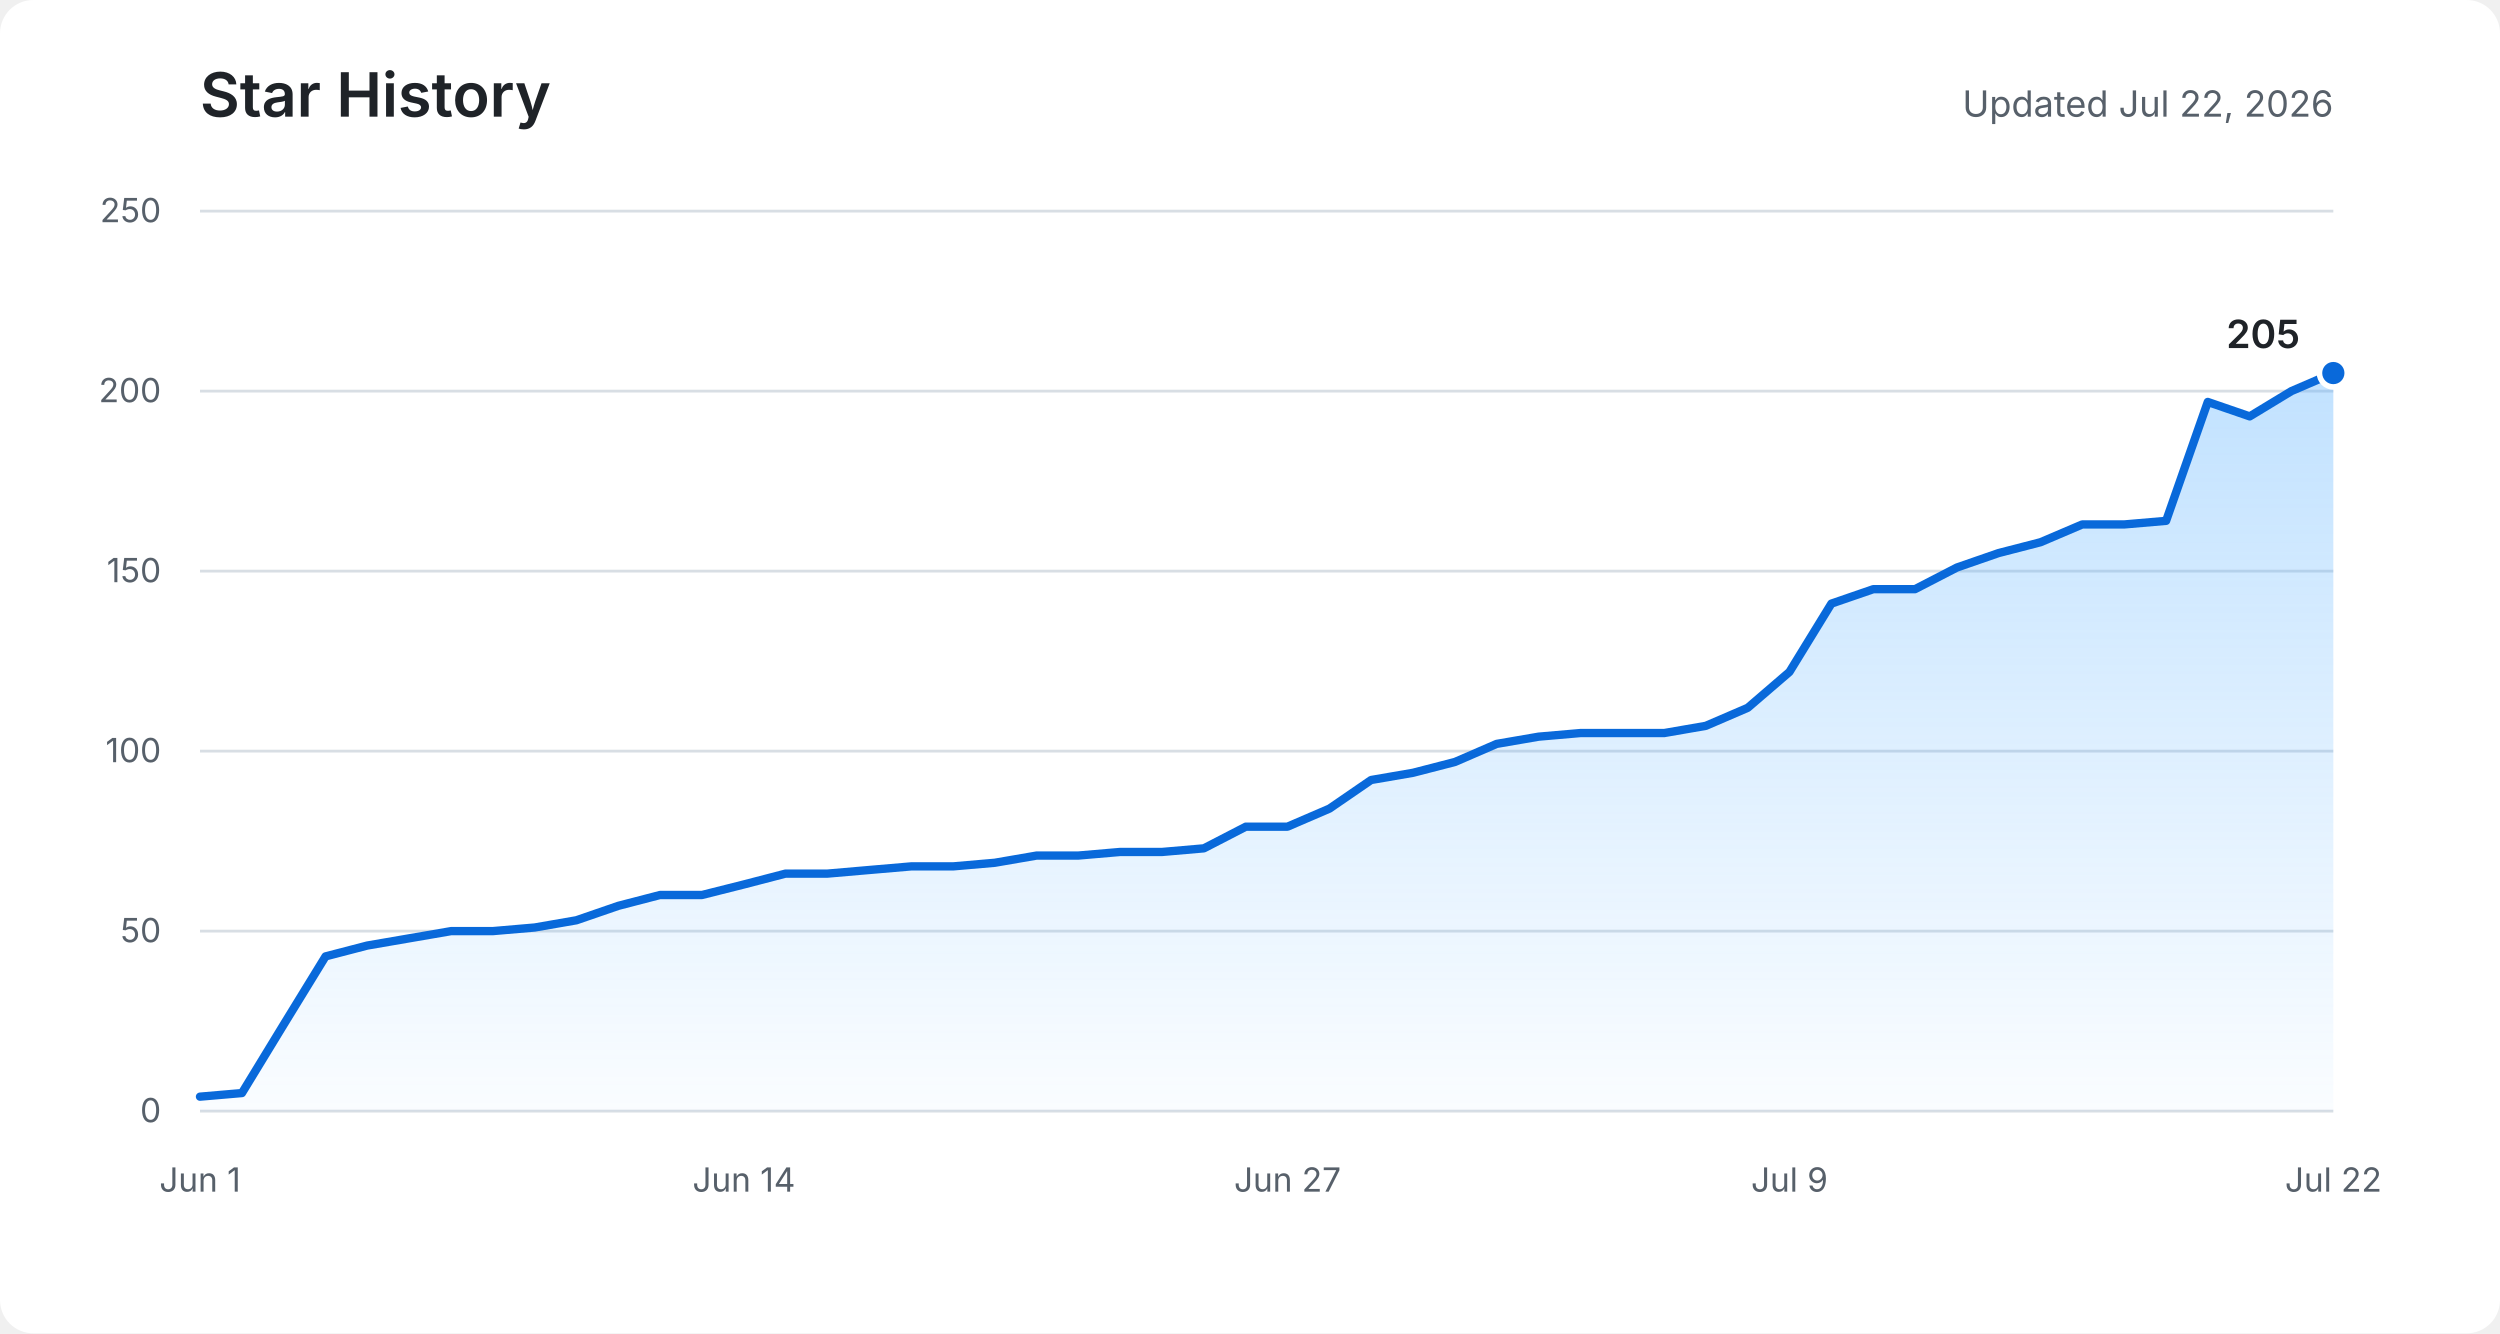
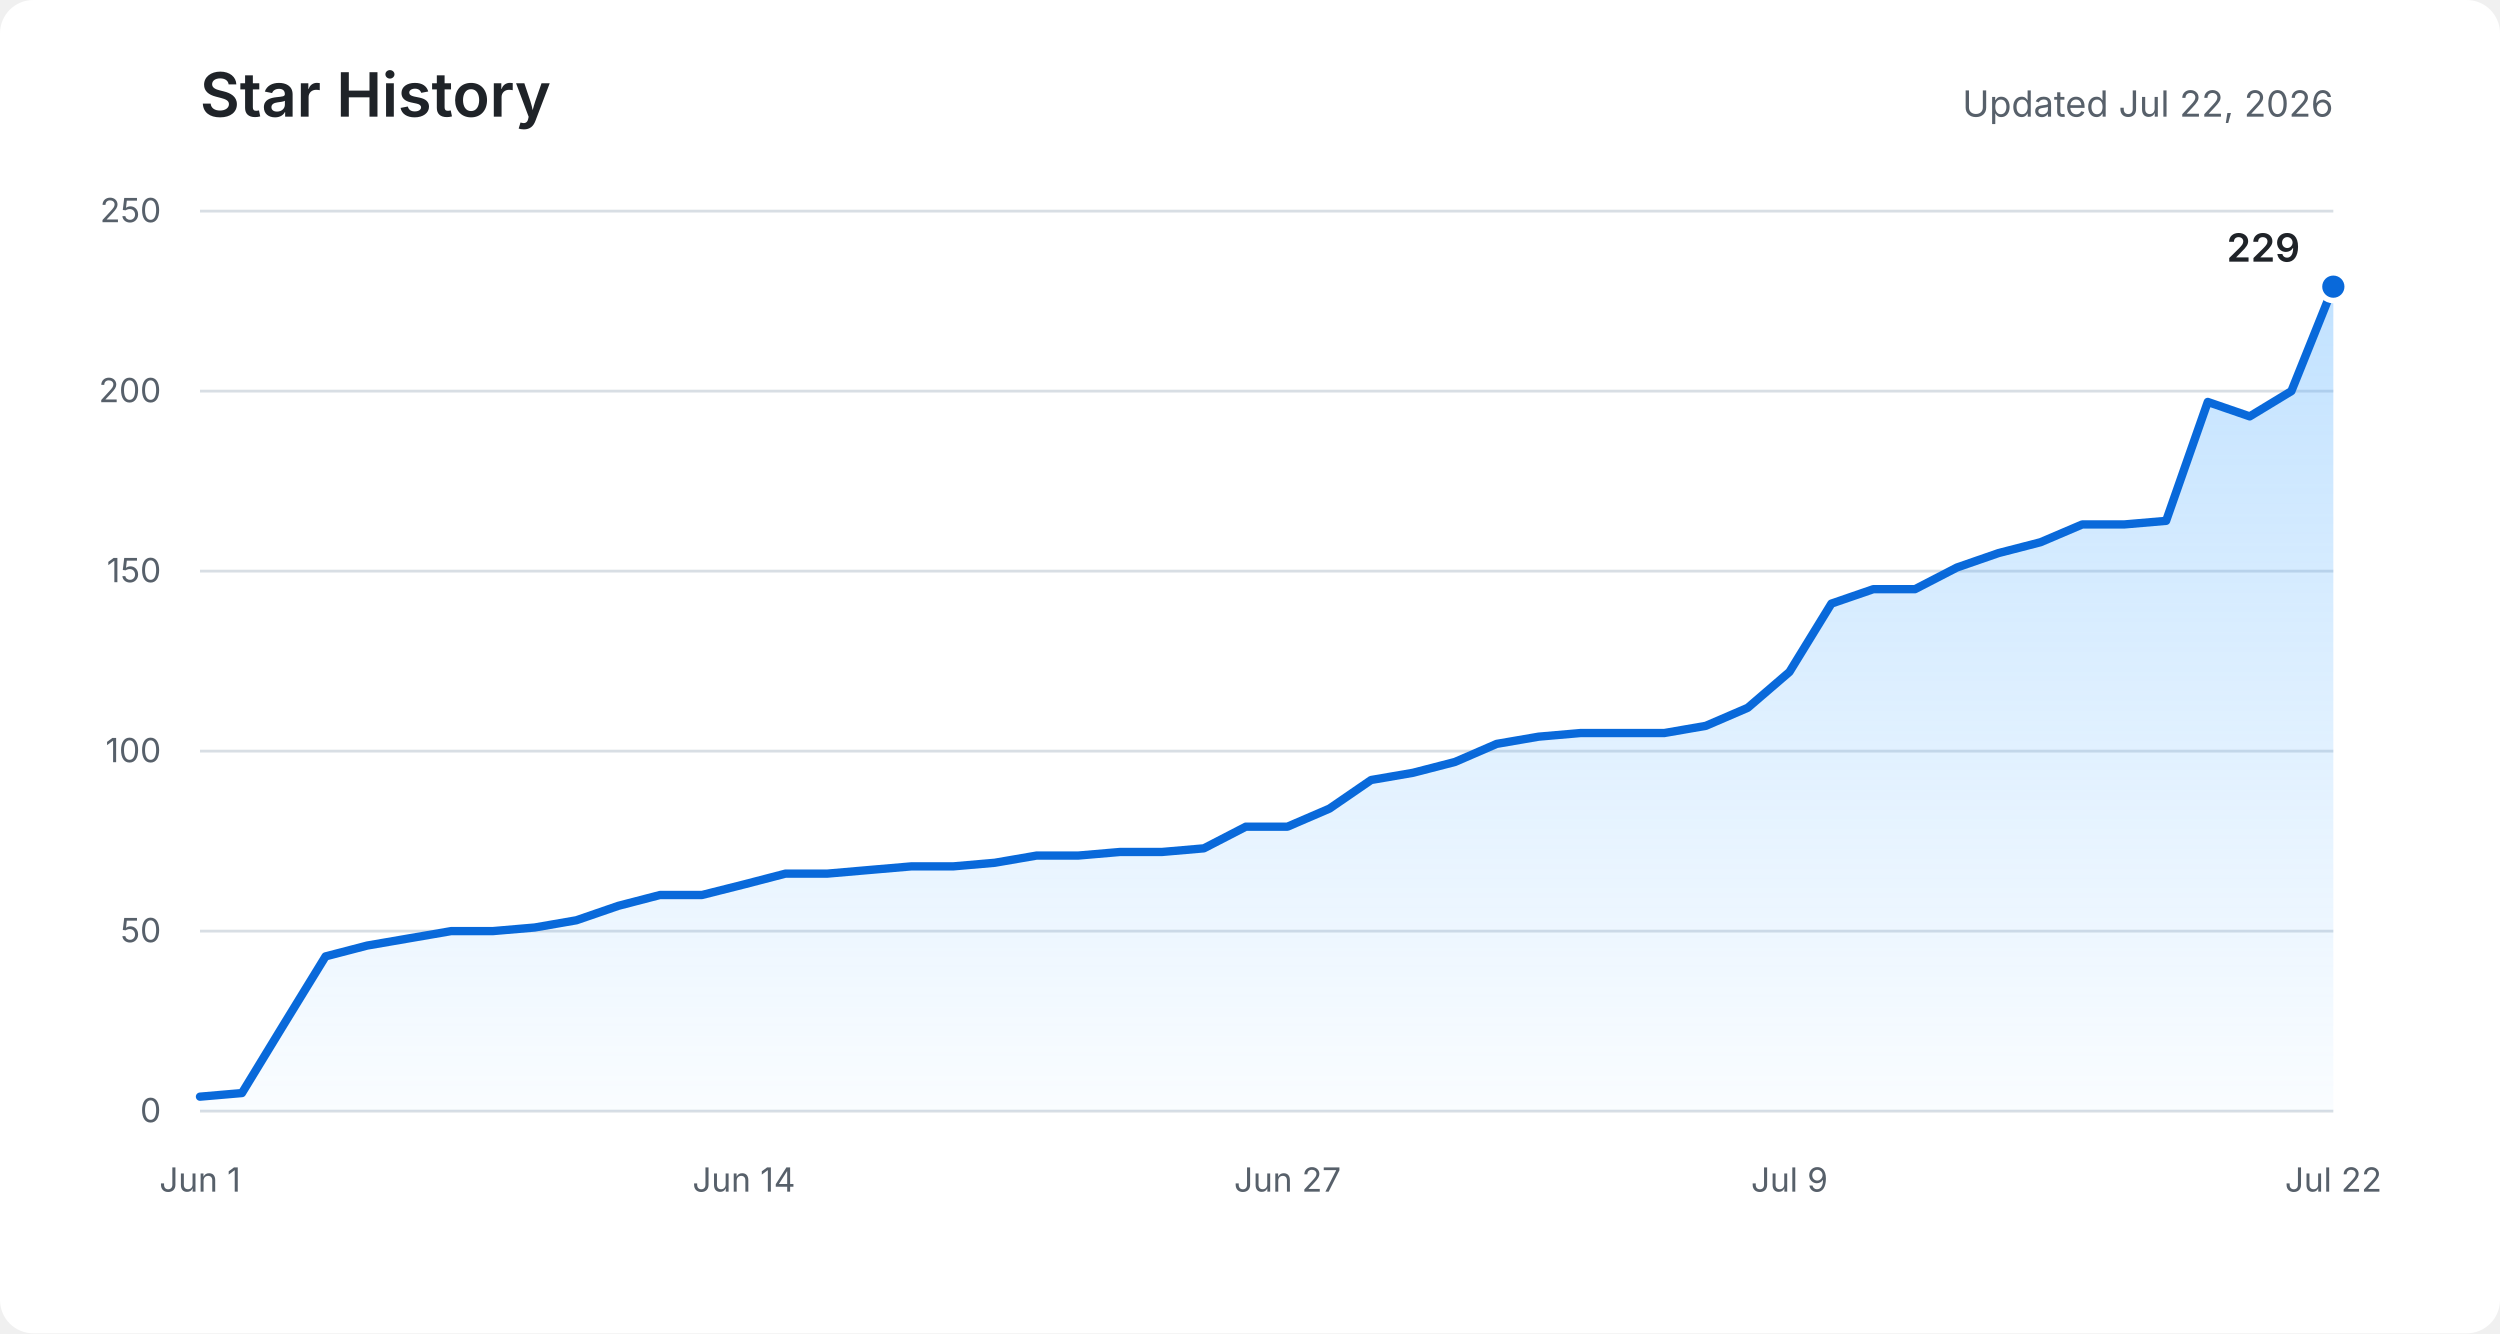
<svg xmlns="http://www.w3.org/2000/svg" role="img" aria-labelledby="title description" viewBox="0 0 900 480">
  <defs>
    <linearGradient id="area" x1="0" y1="0" x2="0" y2="1">
      <stop offset="0%" stop-color="#54aeff" stop-opacity="0.36" />
      <stop offset="100%" stop-color="#54aeff" stop-opacity="0.03" />
    </linearGradient>
  </defs>
  <rect fill="#ffffff" width="900" height="480" rx="12" />
  <text fill="#1f2328" x="72" y="42" font-family="-apple-system, BlinkMacSystemFont, Segoe UI, sans-serif" font-size="22" font-weight="600">Star History</text>
  <text fill="#57606a" x="840" y="42" text-anchor="end" font-family="-apple-system, BlinkMacSystemFont, Segoe UI, sans-serif" font-size="13">Updated Jul 22, 2026</text>
  <g fill="none" stroke="#d8dee4" stroke-width="1">
    <path d="M72 400H840" />
    <path d="M72 335.2H840" />
    <path d="M72 270.4H840" />
    <path d="M72 205.6H840" />
    <path d="M72 140.8H840" />
    <path d="M72 76H840" />
  </g>
  <g fill="#57606a" font-family="-apple-system, BlinkMacSystemFont, Segoe UI, sans-serif" font-size="12">
    <text x="58" y="404" text-anchor="end">0</text>
    <text x="58" y="339.2" text-anchor="end">50</text>
    <text x="58" y="274.4" text-anchor="end">100</text>
    <text x="58" y="209.6" text-anchor="end">150</text>
    <text x="58" y="144.8" text-anchor="end">200</text>
    <text x="58" y="80" text-anchor="end">250</text>
    <text x="72" y="429" text-anchor="middle">Jun 1</text>
    <text x="267.8" y="429" text-anchor="middle">Jun 14</text>
    <text x="463.5" y="429" text-anchor="middle">Jun 27</text>
    <text x="644.2" y="429" text-anchor="middle">Jul 9</text>
    <text x="840" y="429" text-anchor="middle">Jul 22</text>
  </g>
-   <path fill="url(#area)" d="M72,394.8 L87.1,393.5 L102.1,368.9 L117.2,344.3 L132.2,340.4 L147.3,337.8 L162.4,335.2 L177.4,335.2 L192.5,333.9 L207.5,331.3 L222.6,326.1 L237.6,322.2 L252.7,322.2 L267.8,318.4 L282.8,314.5 L297.9,314.5 L312.9,313.2 L328,311.9 L343.1,311.9 L358.1,310.6 L373.2,308 L388.2,308 L403.3,306.7 L418.4,306.7 L433.4,305.4 L448.5,297.6 L463.5,297.6 L478.6,291.1 L493.6,280.8 L508.7,278.2 L523.8,274.3 L538.8,267.8 L553.9,265.2 L568.9,263.9 L584,263.9 L599.1,263.9 L614.1,261.3 L629.2,254.8 L644.2,241.9 L659.3,217.3 L674.4,212.1 L689.4,212.1 L704.5,204.3 L719.5,199.1 L734.6,195.2 L749.6,188.8 L764.7,188.8 L779.8,187.5 L794.8,144.7 L809.9,149.9 L824.9,140.8 L840,134.3 L840,400 L72,400 Z" />
-   <polyline fill="none" stroke="#0969da" stroke-width="3" stroke-linecap="round" stroke-linejoin="round" points="72,394.8 87.1,393.5 102.1,368.9 117.2,344.3 132.2,340.4 147.3,337.8 162.4,335.2 177.4,335.2 192.5,333.9 207.5,331.3 222.6,326.1 237.6,322.2 252.7,322.2 267.8,318.4 282.8,314.5 297.9,314.5 312.9,313.2 328,311.9 343.1,311.9 358.1,310.6 373.2,308 388.2,308 403.3,306.7 418.4,306.7 433.4,305.4 448.5,297.6 463.5,297.6 478.6,291.1 493.6,280.8 508.7,278.2 523.8,274.3 538.8,267.8 553.9,265.2 568.9,263.9 584,263.9 599.1,263.9 614.1,261.3 629.2,254.8 644.2,241.9 659.3,217.3 674.4,212.1 689.4,212.1 704.5,204.3 719.5,199.1 734.6,195.2 749.6,188.8 764.7,188.8 779.8,187.5 794.8,144.7 809.9,149.9 824.9,140.8 840,134.3" />
-   <circle fill="#0969da" stroke="#ffffff" cx="840" cy="134.3" r="5" stroke-width="2" />
-   <text fill="#1f2328" x="828" y="125.3" text-anchor="end" font-family="-apple-system, BlinkMacSystemFont, Segoe UI, sans-serif" font-size="14" font-weight="600">205</text>
+   <path fill="url(#area)" d="M72,394.8 L87.1,393.5 L102.1,368.9 L117.2,344.3 L132.2,340.4 L147.3,337.8 L162.4,335.2 L177.4,335.2 L192.5,333.9 L207.5,331.3 L222.6,326.1 L237.6,322.2 L252.7,322.2 L267.8,318.4 L282.8,314.5 L297.9,314.5 L312.9,313.2 L328,311.9 L343.1,311.9 L358.1,310.6 L373.2,308 L388.2,308 L403.3,306.7 L418.4,306.7 L433.4,305.4 L448.5,297.6 L463.5,297.6 L478.6,291.1 L493.6,280.8 L508.7,278.2 L523.8,274.3 L538.8,267.8 L553.9,265.2 L568.9,263.9 L584,263.9 L599.1,263.9 L614.1,261.3 L629.2,254.8 L644.2,241.9 L659.3,217.3 L674.4,212.1 L689.4,212.1 L704.5,204.3 L719.5,199.1 L734.6,195.2 L749.6,188.8 L764.7,188.8 L779.8,187.5 L794.8,144.7 L809.9,149.9 L824.9,140.8 L840,103.2 L840,400 L72,400 Z" />
+   <polyline fill="none" stroke="#0969da" stroke-width="3" stroke-linecap="round" stroke-linejoin="round" points="72,394.8 87.1,393.5 102.1,368.9 117.2,344.3 132.2,340.4 147.3,337.8 162.4,335.2 177.4,335.2 192.5,333.9 207.5,331.3 222.6,326.1 237.6,322.2 252.7,322.2 267.8,318.4 282.8,314.5 297.9,314.5 312.9,313.2 328,311.9 343.1,311.9 358.1,310.6 373.2,308 388.2,308 403.3,306.7 418.4,306.7 433.4,305.4 448.5,297.6 463.5,297.6 478.6,291.1 493.6,280.8 508.7,278.2 523.8,274.3 538.8,267.8 553.9,265.2 568.9,263.9 584,263.9 599.1,263.9 614.1,261.3 629.2,254.8 644.2,241.9 659.3,217.3 674.4,212.1 689.4,212.1 704.5,204.3 719.5,199.1 734.6,195.2 749.6,188.8 764.7,188.8 779.8,187.5 794.8,144.7 809.9,149.9 824.9,140.8 840,103.2" />
+   <circle fill="#0969da" stroke="#ffffff" cx="840" cy="103.2" r="5" stroke-width="2" />
+   <text fill="#1f2328" x="828" y="94.2" text-anchor="end" font-family="-apple-system, BlinkMacSystemFont, Segoe UI, sans-serif" font-size="14" font-weight="600">229</text>
</svg>
